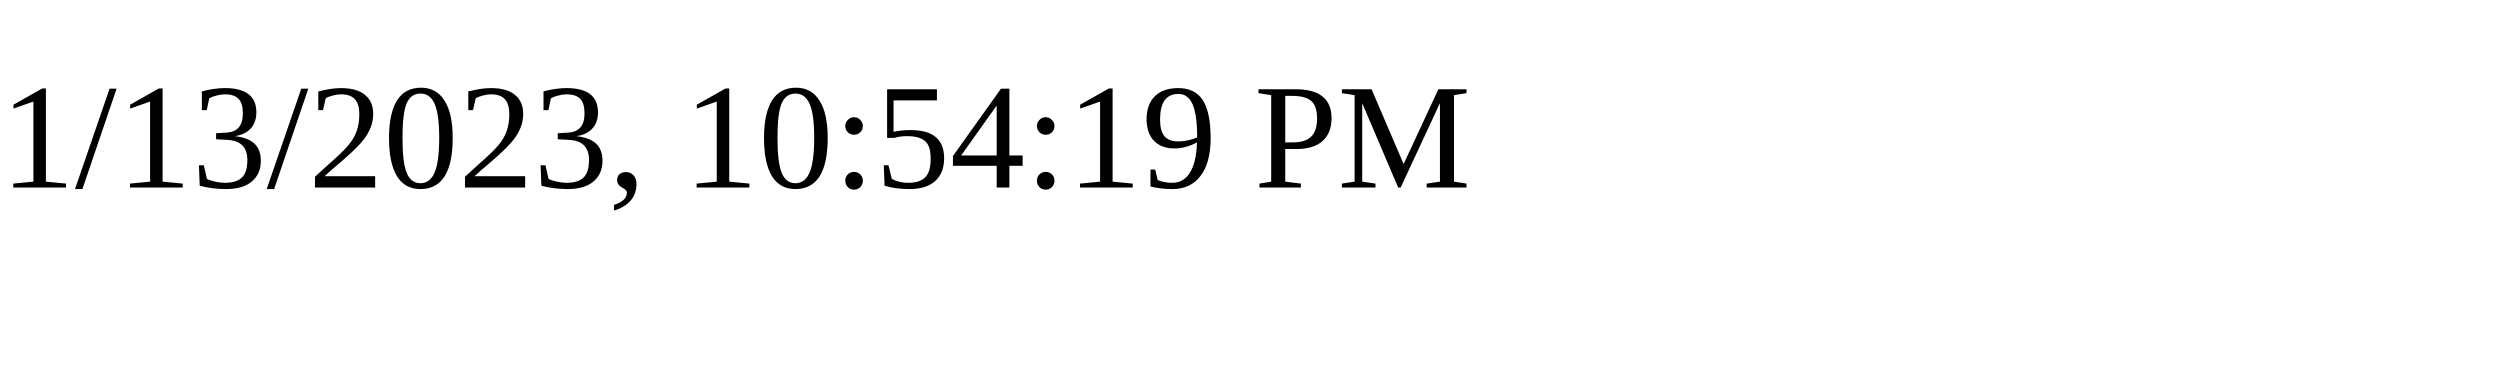
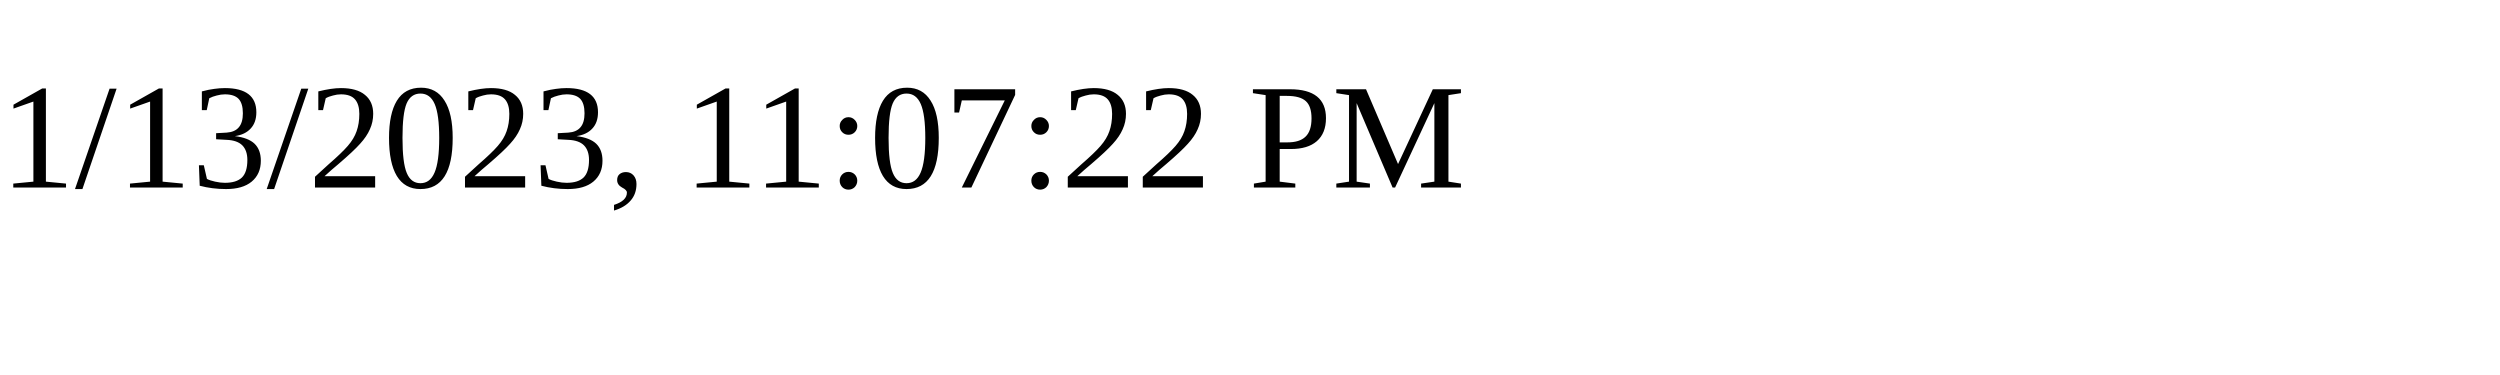
<svg xmlns="http://www.w3.org/2000/svg" height="30" width="200">
-   <text x="0" y="15">1/13/2023, 10:54:19 PM</text>
+   <text x="0" y="15">1/13/2023, 11:07:22 PM</text>
</svg>
